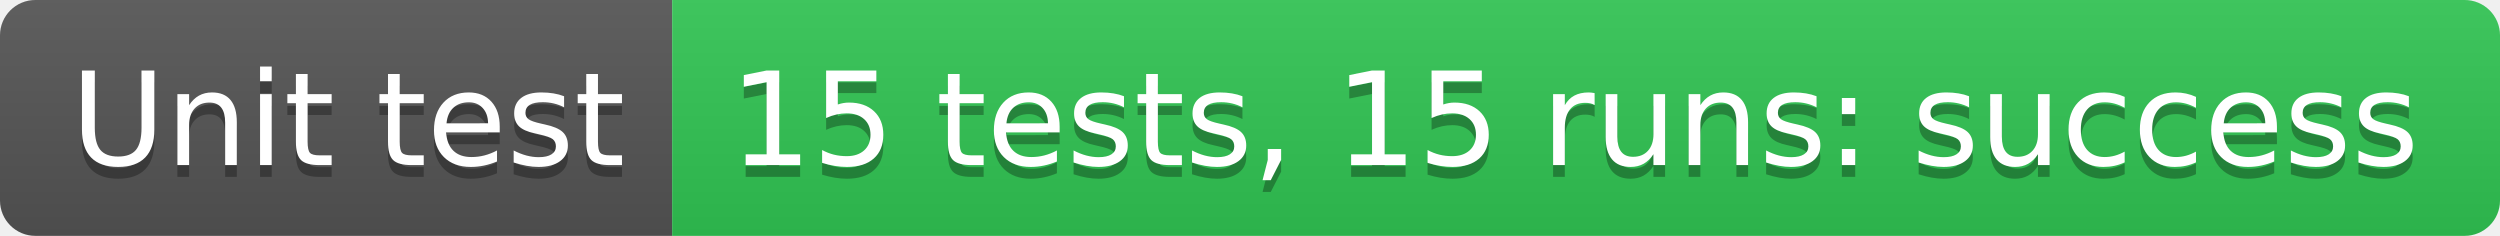
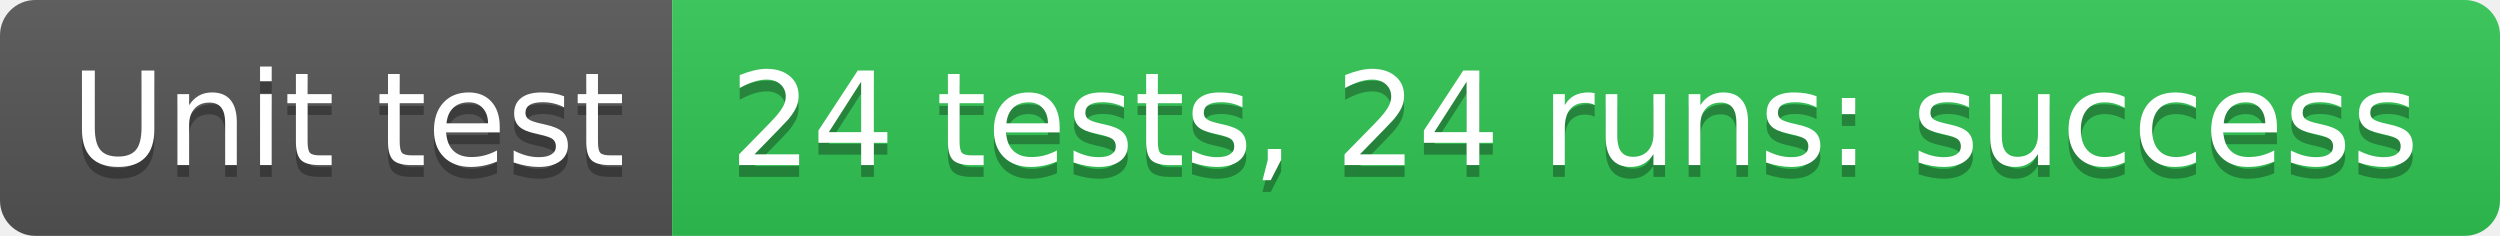
- <svg xmlns="http://www.w3.org/2000/svg" width="212" height="20" role="img" aria-label="Unit test: 15 tests, 15 runs: success">
+ <svg xmlns="http://www.w3.org/2000/svg" width="212" height="20" role="img" aria-label="Unit test: 24 tests, 24 runs: success">
  <linearGradient id="s" x2="0" y2="100%">
    <stop offset="0" stop-color="#bbb" stop-opacity=".1" />
    <stop offset="1" stop-opacity=".1" />
  </linearGradient>
  <clipPath id="r">
    <rect width="212" height="20" rx="3" fill="#fff" />
  </clipPath>
  <g clip-path="url(#r)">
    <rect width="57" height="20" fill="#555" />
    <rect x="57" width="155" height="20" fill="#31c653" />
    <rect width="212" height="20" fill="url(#s)" />
  </g>
  <g fill="#fff" text-anchor="middle" font-family="Verdana,Geneva,DejaVu Sans,sans-serif" text-rendering="geometricPrecision" font-size="110">
    <text aria-hidden="true" x="295" y="150" fill="#010101" fill-opacity=".3" transform="scale(.1)" textLength="470">Unit test</text>
    <text x="295" y="140" transform="scale(.1)" fill="#fff" textLength="470">Unit test</text>
-     <text aria-hidden="true" x="1335" y="150" fill="#010101" fill-opacity=".3" transform="scale(.1)" textLength="1450">15 tests, 15 runs: success</text>
-     <text x="1335" y="140" transform="scale(.1)" fill="#fff" textLength="1450">15 tests, 15 runs: success</text>
+     <text aria-hidden="true" x="1335" y="150" fill="#010101" fill-opacity=".3" transform="scale(.1)" textLength="1450">24 tests, 24 runs: success</text>
+     <text x="1335" y="140" transform="scale(.1)" fill="#fff" textLength="1450">24 tests, 24 runs: success</text>
  </g>
</svg>
